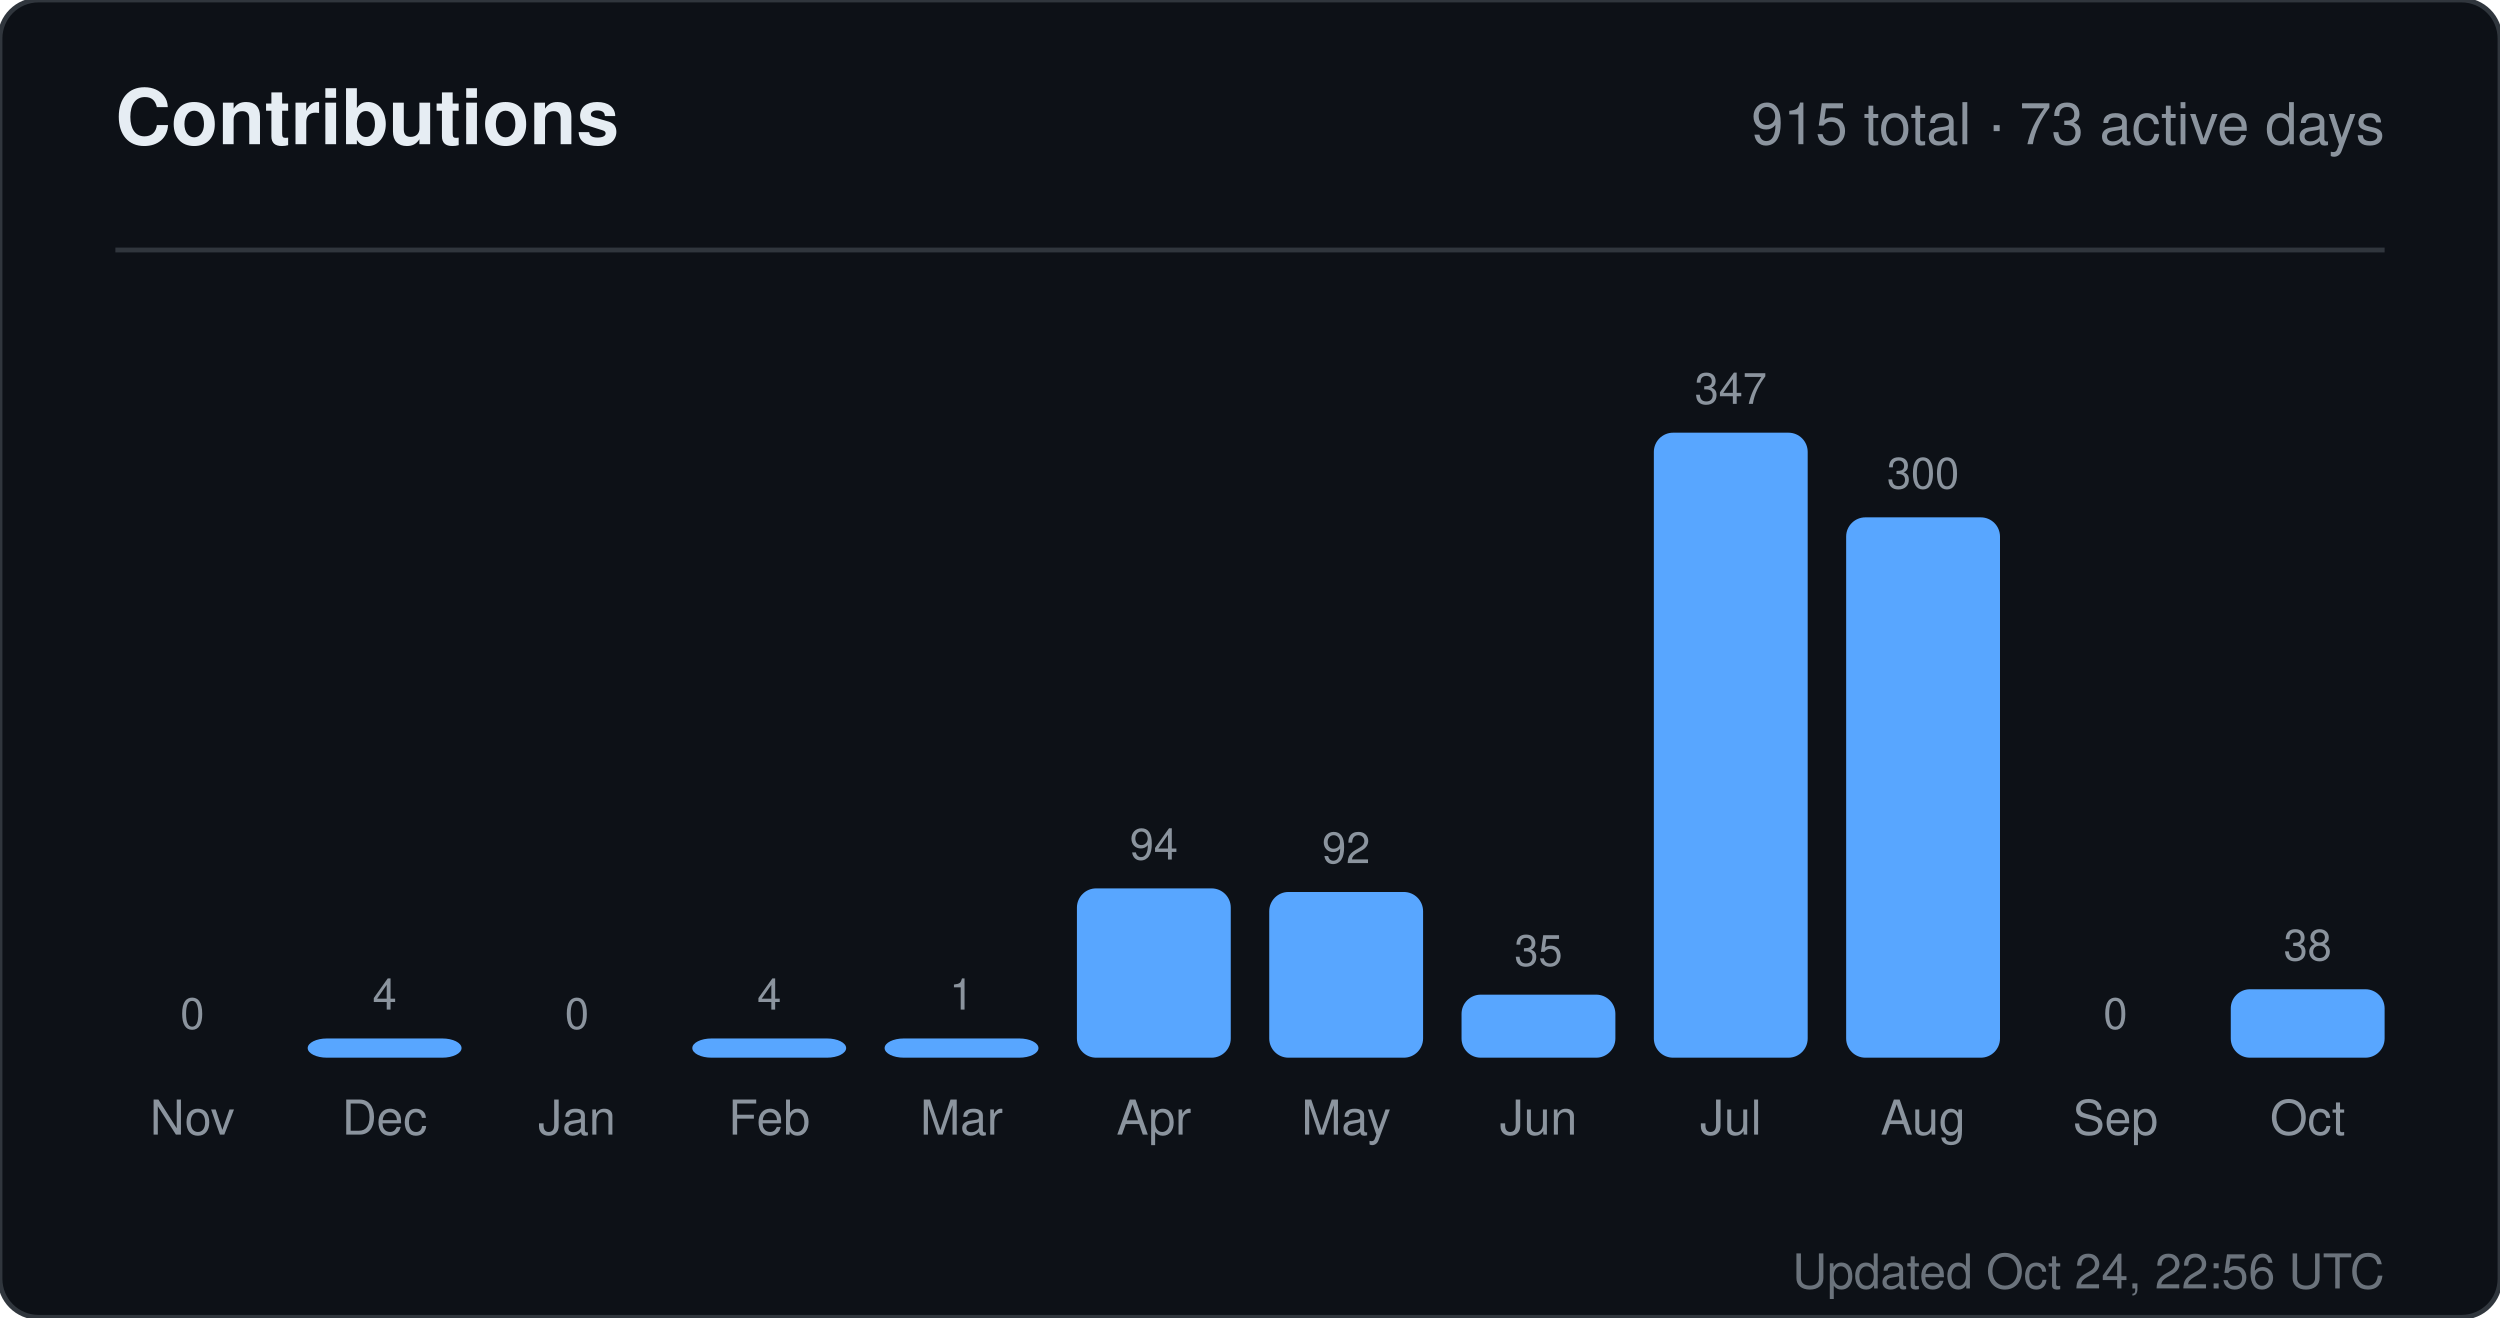
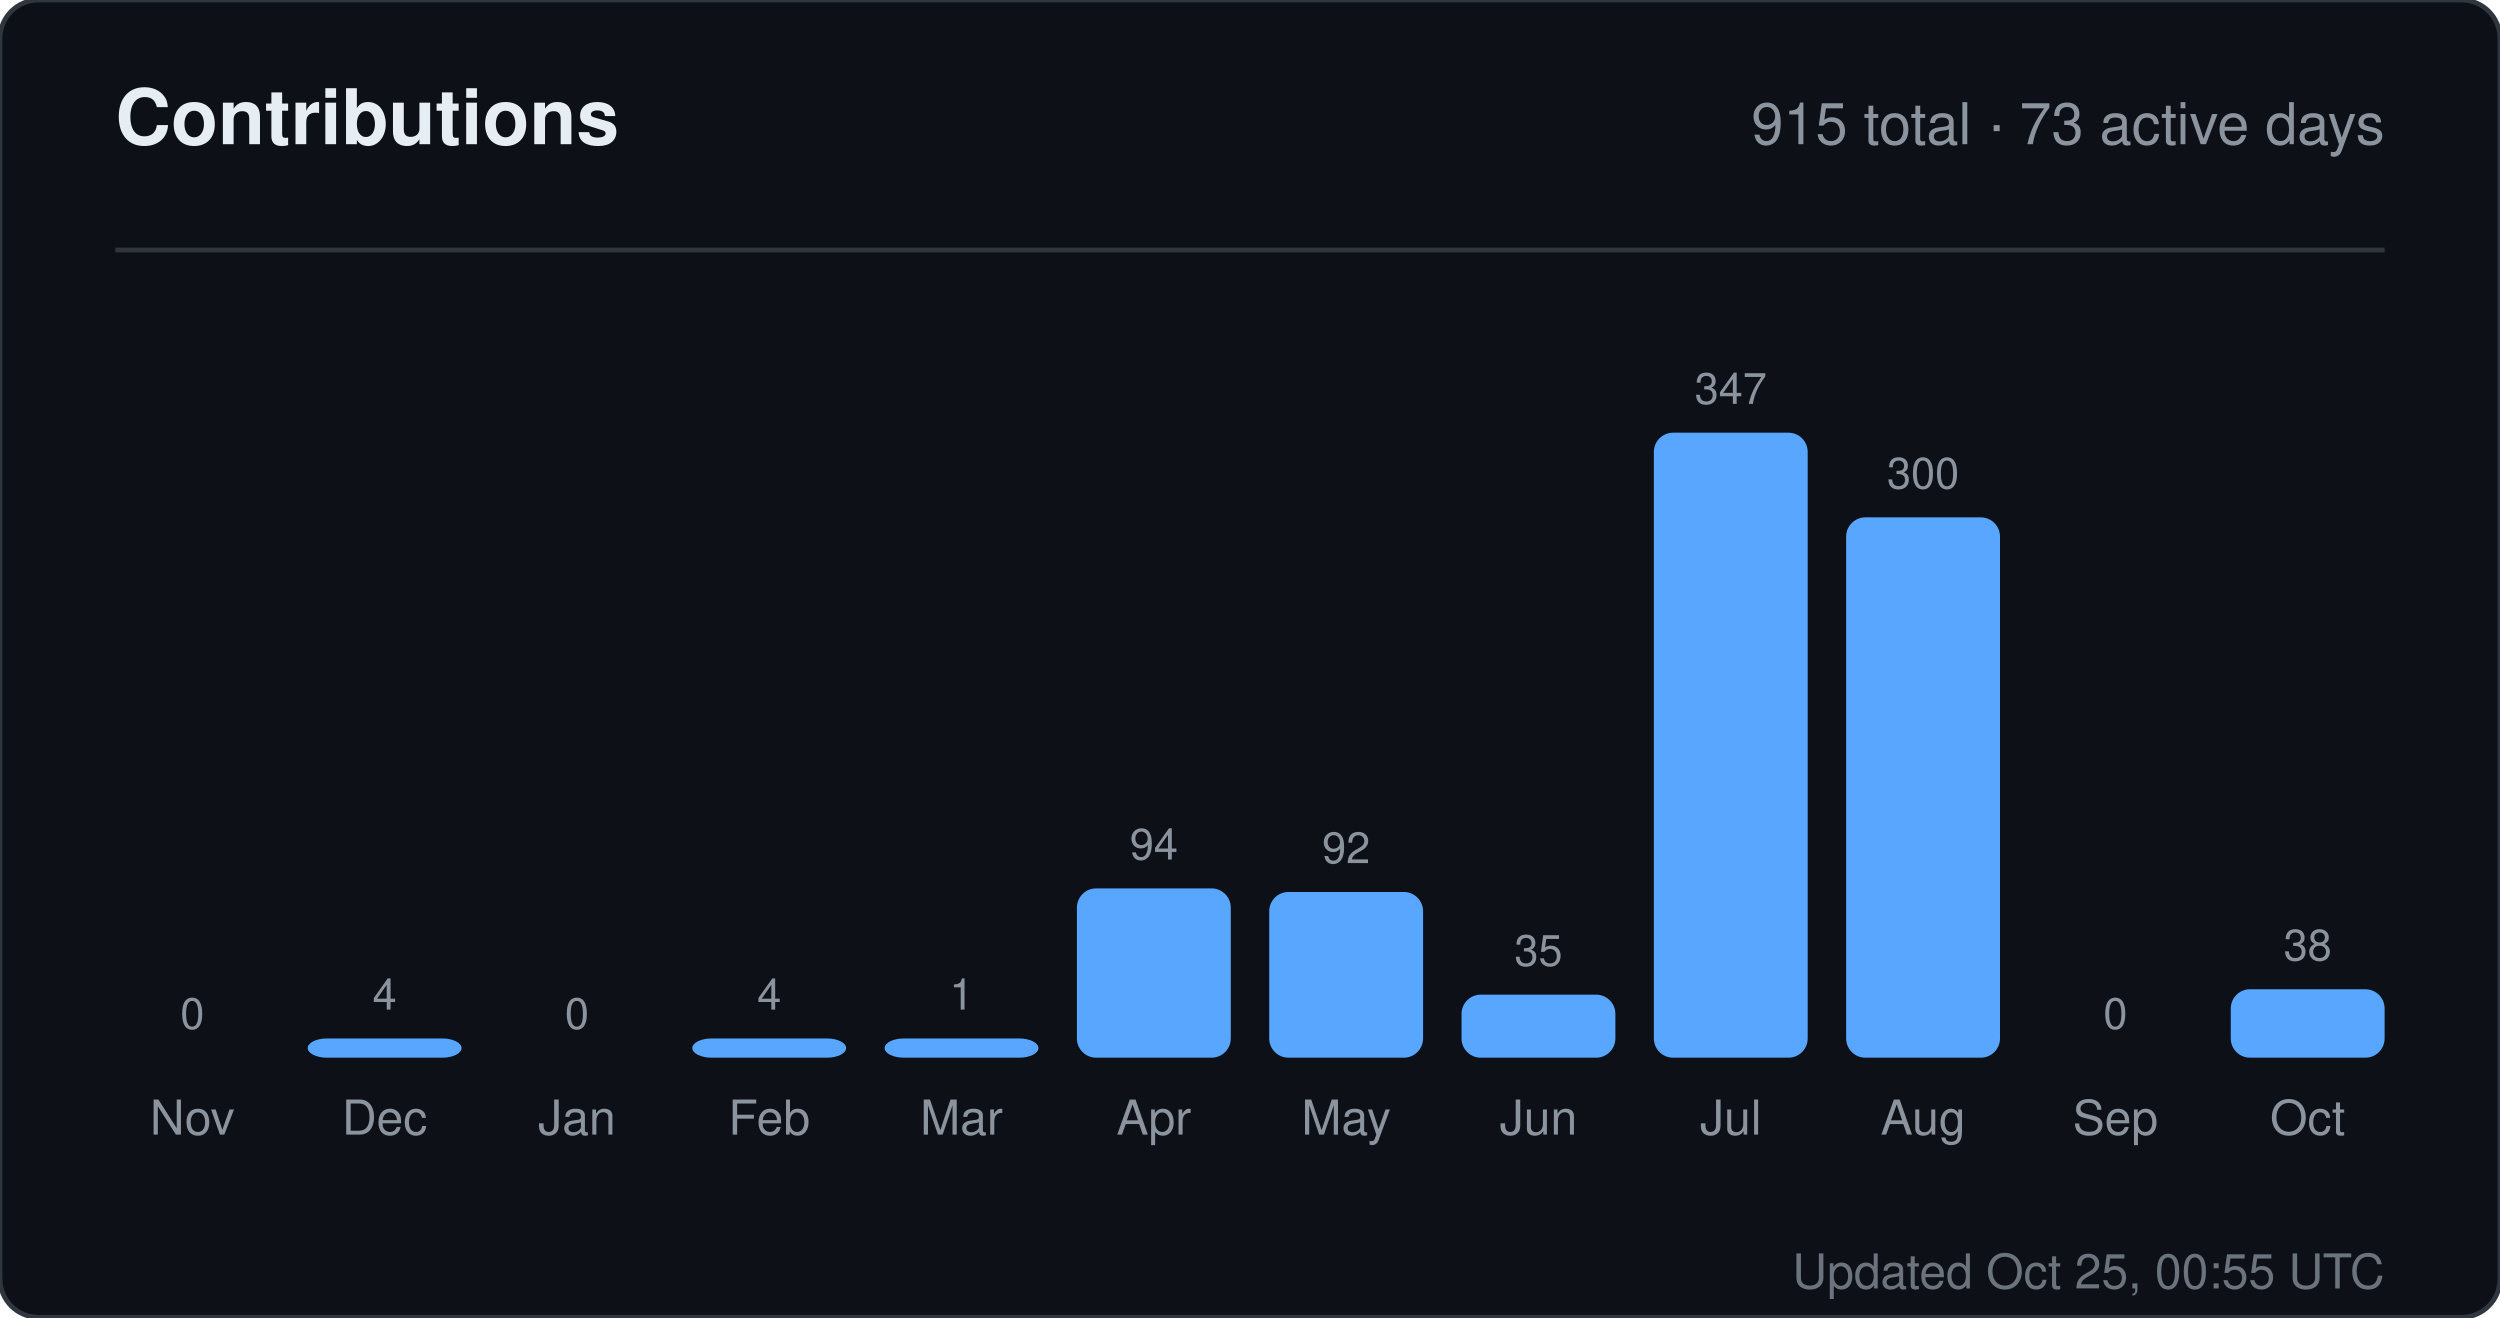
<svg xmlns="http://www.w3.org/2000/svg" width="520" height="274" viewBox="0 0 520 274" role="img" aria-label="Contributions for sandiirawan12">
  <rect width="520" height="274" rx="8" fill="#0d1117" stroke="#30363d" />
  <g font-family="-apple-system, BlinkMacSystemFont, Segoe UI, Helvetica, Arial, sans-serif">
    <text x="24" y="30" fill="#e6edf3" font-size="16" font-weight="700">Contributions</text>
    <text x="496" y="30" fill="#8b949e" font-size="12" text-anchor="end">915 total · 73 active days</text>
    <line x1="24" y1="52" x2="496" y2="52" stroke="#30363d" />
    <text x="40" y="214" fill="#8b949e" font-size="9" text-anchor="middle">0</text>
    <rect x="24" y="220" width="32" height="0" rx="4" fill="#58a6ff" />
    <text x="40" y="236" fill="#8b949e" font-size="10" text-anchor="middle">Nov</text>
    <text x="80" y="210" fill="#8b949e" font-size="9" text-anchor="middle">4</text>
    <rect x="64" y="216" width="32" height="4" rx="4" fill="#58a6ff" />
    <text x="80" y="236" fill="#8b949e" font-size="10" text-anchor="middle">Dec</text>
    <text x="120" y="214" fill="#8b949e" font-size="9" text-anchor="middle">0</text>
    <rect x="104" y="220" width="32" height="0" rx="4" fill="#58a6ff" />
    <text x="120" y="236" fill="#8b949e" font-size="10" text-anchor="middle">Jan</text>
    <text x="160" y="210" fill="#8b949e" font-size="9" text-anchor="middle">4</text>
    <rect x="144" y="216" width="32" height="4" rx="4" fill="#58a6ff" />
    <text x="160" y="236" fill="#8b949e" font-size="10" text-anchor="middle">Feb</text>
    <text x="200" y="210" fill="#8b949e" font-size="9" text-anchor="middle">1</text>
    <rect x="184" y="216" width="32" height="4" rx="4" fill="#58a6ff" />
    <text x="200" y="236" fill="#8b949e" font-size="10" text-anchor="middle">Mar</text>
    <text x="240" y="178.784" fill="#8b949e" font-size="9" text-anchor="middle">94</text>
    <rect x="224" y="184.784" width="32" height="35.216" rx="4" fill="#58a6ff" />
    <text x="240" y="236" fill="#8b949e" font-size="10" text-anchor="middle">Apr</text>
    <text x="280" y="179.533" fill="#8b949e" font-size="9" text-anchor="middle">92</text>
    <rect x="264" y="185.533" width="32" height="34.467" rx="4" fill="#58a6ff" />
    <text x="280" y="236" fill="#8b949e" font-size="10" text-anchor="middle">May</text>
    <text x="320" y="200.888" fill="#8b949e" font-size="9" text-anchor="middle">35</text>
    <rect x="304" y="206.888" width="32" height="13.112" rx="4" fill="#58a6ff" />
    <text x="320" y="236" fill="#8b949e" font-size="10" text-anchor="middle">Jun</text>
    <text x="360" y="84" fill="#8b949e" font-size="9" text-anchor="middle">347</text>
    <rect x="344" y="90" width="32" height="130" rx="4" fill="#58a6ff" />
    <text x="360" y="236" fill="#8b949e" font-size="10" text-anchor="middle">Jul</text>
    <text x="400" y="101.608" fill="#8b949e" font-size="9" text-anchor="middle">300</text>
    <rect x="384" y="107.608" width="32" height="112.392" rx="4" fill="#58a6ff" />
    <text x="400" y="236" fill="#8b949e" font-size="10" text-anchor="middle">Aug</text>
    <text x="440" y="214" fill="#8b949e" font-size="9" text-anchor="middle">0</text>
    <rect x="424" y="220" width="32" height="0" rx="4" fill="#58a6ff" />
    <text x="440" y="236" fill="#8b949e" font-size="10" text-anchor="middle">Sep</text>
    <text x="480" y="199.764" fill="#8b949e" font-size="9" text-anchor="middle">38</text>
    <rect x="464" y="205.764" width="32" height="14.236" rx="4" fill="#58a6ff" />
    <text x="480" y="236" fill="#8b949e" font-size="10" text-anchor="middle">Oct</text>
-     <text x="496" y="268" fill="#8b949e" font-size="10" text-anchor="end" opacity="0.75">Updated Oct 24, 22:56 UTC</text>
+     <text x="496" y="268" fill="#8b949e" font-size="10" text-anchor="end" opacity="0.75">Updated Oct 25, 00:55 UTC</text>
  </g>
</svg>
